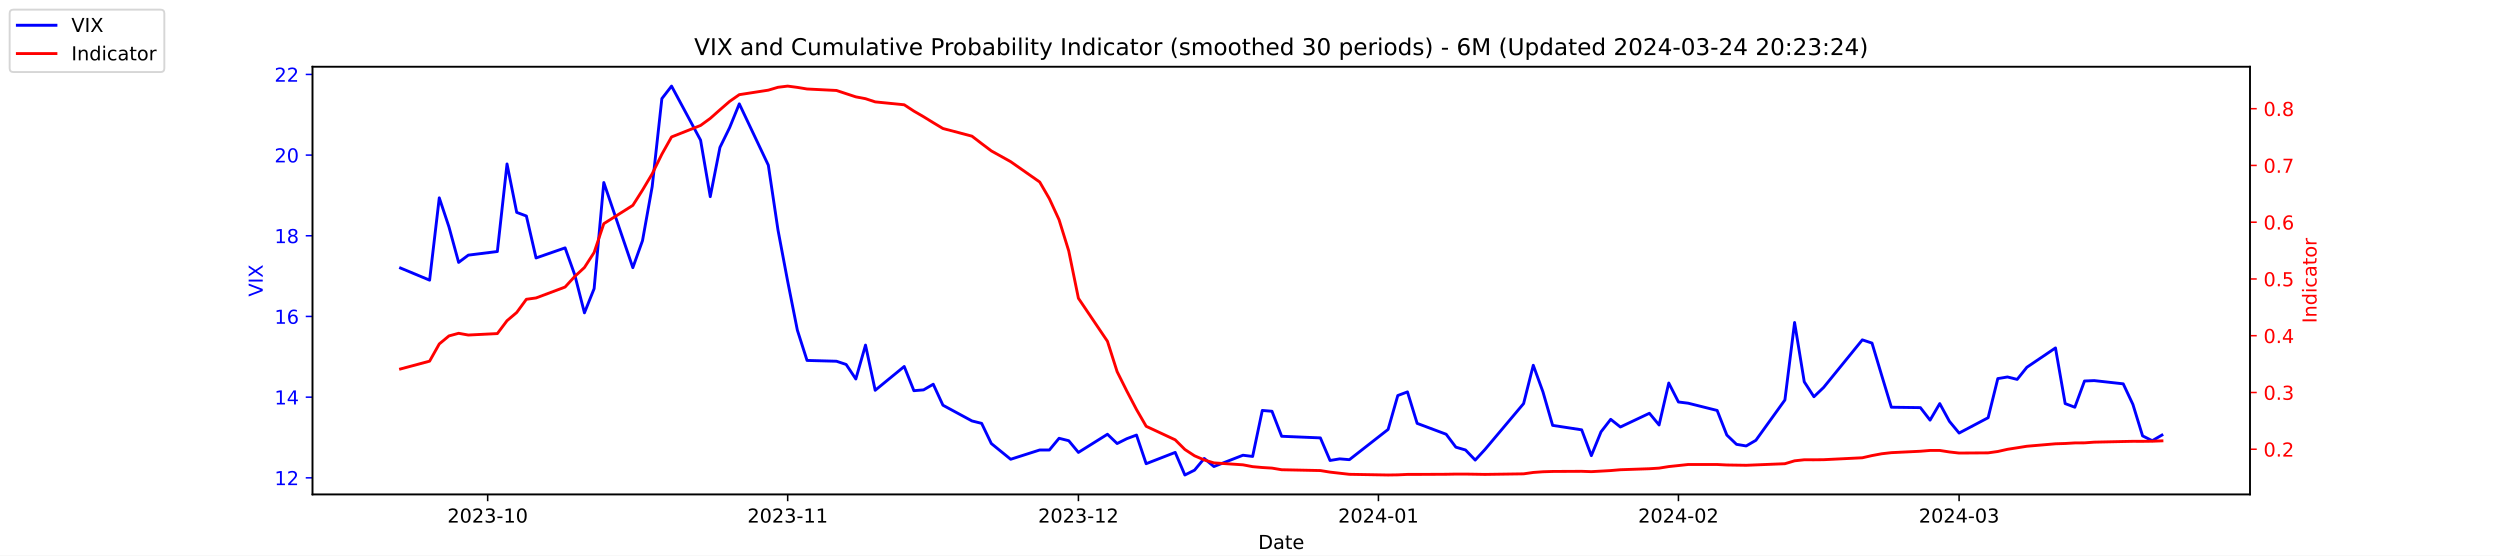
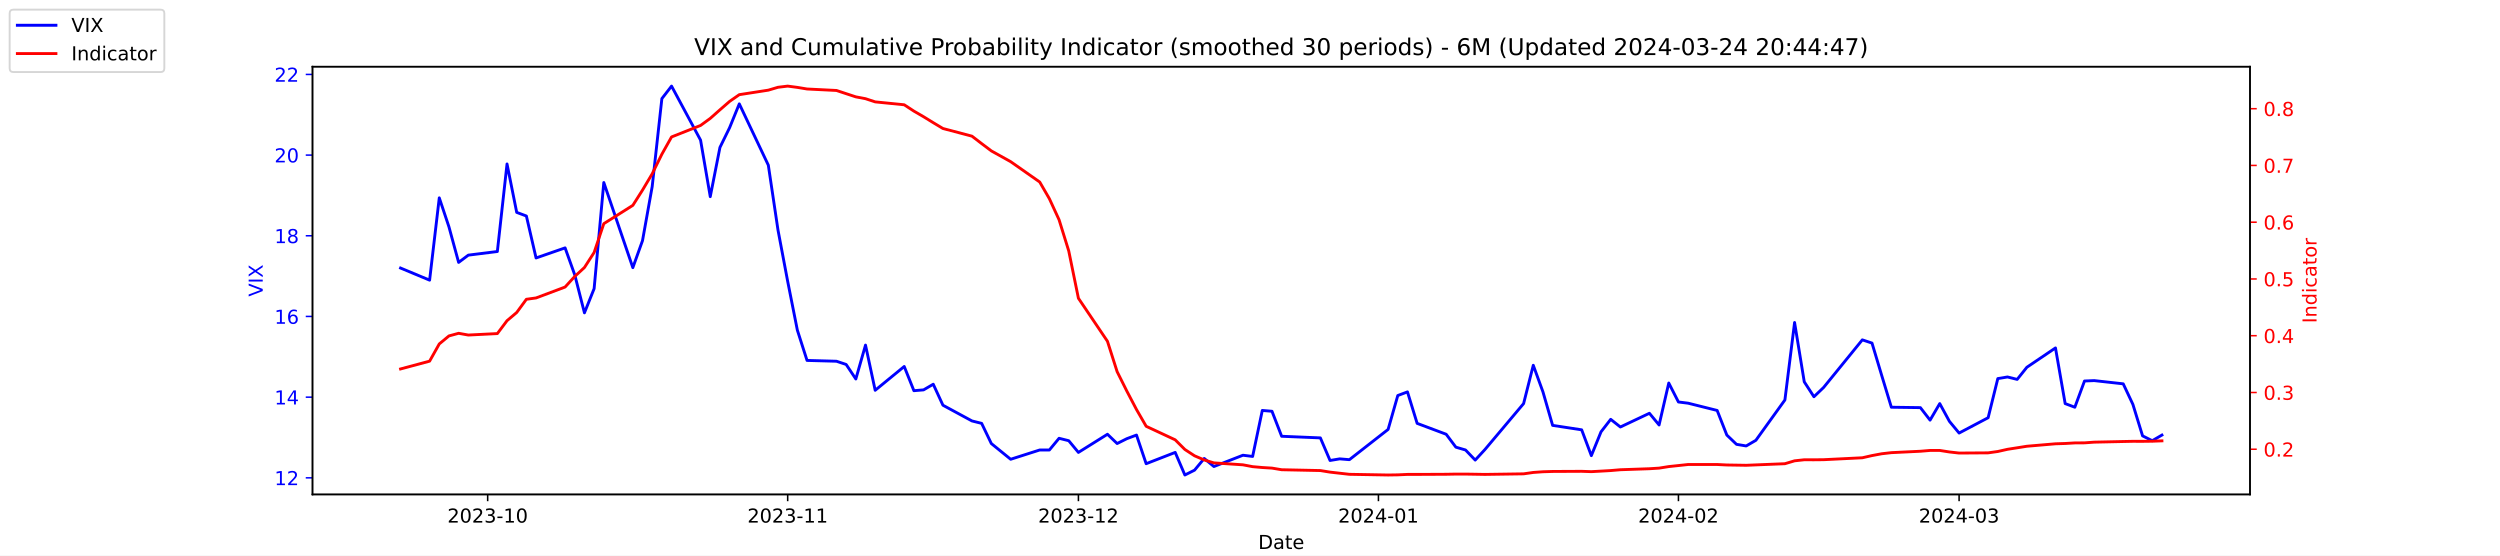
<svg xmlns="http://www.w3.org/2000/svg" xmlns:xlink="http://www.w3.org/1999/xlink" width="1296pt" height="288pt" viewBox="0 0 1296 288" version="1.1">
  <defs>
    <style type="text/css">*{stroke-linejoin: round; stroke-linecap: butt}</style>
  </defs>
  <g id="figure_1">
    <g id="patch_1">
      <path d="M 0 288  L 1296 288  L 1296 0  L 0 0  z " style="fill: #ffffff" />
    </g>
    <g id="axes_1">
      <g id="patch_2">
        <path d="M 162 256.32  L 1166.4 256.32  L 1166.4 34.56  L 162 34.56  z " style="fill: #ffffff" />
      </g>
      <g id="matplotlib.axis_1">
        <g id="xtick_1">
          <g id="line2d_1">
            <defs>
-               <path id="m7cccbb2b64" d="M 0 0  L 0 3.5  " style="stroke: #000000; stroke-width: 0.8" />
+               <path id="m984ab4cd58" d="M 0 0  L 0 3.5  " style="stroke: #000000; stroke-width: 0.8" />
            </defs>
            <g>
-               <use xlink:href="#m7cccbb2b64" x="252.807" y="256.32" style="stroke: #000000; stroke-width: 0.8" />
+               <use xlink:href="#m984ab4cd58" x="252.807" y="256.32" style="stroke: #000000; stroke-width: 0.8" />
            </g>
          </g>
          <g id="text_1">
            <g transform="translate(231.916 270.9184) scale(0.1 -0.1)">
              <defs>
                <path id="DejaVuSans-32" d="M 1228 531  L 3431 531  L 3431 0  L 469 0  L 469 531  Q 828 903 1448 1529  Q 2069 2156 2228 2338  Q 2531 2678 2651 2914  Q 2772 3150 2772 3378  Q 2772 3750 2511 3984  Q 2250 4219 1831 4219  Q 1534 4219 1204 4116  Q 875 4013 500 3803  L 500 4441  Q 881 4594 1212 4672  Q 1544 4750 1819 4750  Q 2544 4750 2975 4387  Q 3406 4025 3406 3419  Q 3406 3131 3298 2873  Q 3191 2616 2906 2266  Q 2828 2175 2409 1742  Q 1991 1309 1228 531  z " transform="scale(0.015625)" />
                <path id="DejaVuSans-30" d="M 2034 4250  Q 1547 4250 1301 3770  Q 1056 3291 1056 2328  Q 1056 1369 1301 889  Q 1547 409 2034 409  Q 2525 409 2770 889  Q 3016 1369 3016 2328  Q 3016 3291 2770 3770  Q 2525 4250 2034 4250  z M 2034 4750  Q 2819 4750 3233 4129  Q 3647 3509 3647 2328  Q 3647 1150 3233 529  Q 2819 -91 2034 -91  Q 1250 -91 836 529  Q 422 1150 422 2328  Q 422 3509 836 4129  Q 1250 4750 2034 4750  z " transform="scale(0.015625)" />
                <path id="DejaVuSans-33" d="M 2597 2516  Q 3050 2419 3304 2112  Q 3559 1806 3559 1356  Q 3559 666 3084 287  Q 2609 -91 1734 -91  Q 1441 -91 1130 -33  Q 819 25 488 141  L 488 750  Q 750 597 1062 519  Q 1375 441 1716 441  Q 2309 441 2620 675  Q 2931 909 2931 1356  Q 2931 1769 2642 2001  Q 2353 2234 1838 2234  L 1294 2234  L 1294 2753  L 1863 2753  Q 2328 2753 2575 2939  Q 2822 3125 2822 3475  Q 2822 3834 2567 4026  Q 2313 4219 1838 4219  Q 1578 4219 1281 4162  Q 984 4106 628 3988  L 628 4550  Q 988 4650 1302 4700  Q 1616 4750 1894 4750  Q 2613 4750 3031 4423  Q 3450 4097 3450 3541  Q 3450 3153 3228 2886  Q 3006 2619 2597 2516  z " transform="scale(0.015625)" />
                <path id="DejaVuSans-2d" d="M 313 2009  L 1997 2009  L 1997 1497  L 313 1497  L 313 2009  z " transform="scale(0.015625)" />
                <path id="DejaVuSans-31" d="M 794 531  L 1825 531  L 1825 4091  L 703 3866  L 703 4441  L 1819 4666  L 2450 4666  L 2450 531  L 3481 531  L 3481 0  L 794 0  L 794 531  z " transform="scale(0.015625)" />
              </defs>
              <use xlink:href="#DejaVuSans-32" />
              <use xlink:href="#DejaVuSans-30" x="63.623" />
              <use xlink:href="#DejaVuSans-32" x="127.246" />
              <use xlink:href="#DejaVuSans-33" x="190.869" />
              <use xlink:href="#DejaVuSans-2d" x="254.492" />
              <use xlink:href="#DejaVuSans-31" x="290.576" />
              <use xlink:href="#DejaVuSans-30" x="354.199" />
            </g>
          </g>
        </g>
        <g id="xtick_2">
          <g id="line2d_2">
            <g>
-               <use xlink:href="#m7cccbb2b64" x="408.334" y="256.32" style="stroke: #000000; stroke-width: 0.8" />
+               <use xlink:href="#m984ab4cd58" x="408.334" y="256.32" style="stroke: #000000; stroke-width: 0.8" />
            </g>
          </g>
          <g id="text_2">
            <g transform="translate(387.4425 270.9184) scale(0.1 -0.1)">
              <use xlink:href="#DejaVuSans-32" />
              <use xlink:href="#DejaVuSans-30" x="63.623" />
              <use xlink:href="#DejaVuSans-32" x="127.246" />
              <use xlink:href="#DejaVuSans-33" x="190.869" />
              <use xlink:href="#DejaVuSans-2d" x="254.492" />
              <use xlink:href="#DejaVuSans-31" x="290.576" />
              <use xlink:href="#DejaVuSans-31" x="354.199" />
            </g>
          </g>
        </g>
        <g id="xtick_3">
          <g id="line2d_3">
            <g>
-               <use xlink:href="#m7cccbb2b64" x="559.052" y="256.32" style="stroke: #000000; stroke-width: 0.8" />
+               <use xlink:href="#m984ab4cd58" x="559.052" y="256.32" style="stroke: #000000; stroke-width: 0.8" />
            </g>
          </g>
          <g id="text_3">
            <g transform="translate(538.161 270.9184) scale(0.1 -0.1)">
              <use xlink:href="#DejaVuSans-32" />
              <use xlink:href="#DejaVuSans-30" x="63.623" />
              <use xlink:href="#DejaVuSans-32" x="127.246" />
              <use xlink:href="#DejaVuSans-33" x="190.869" />
              <use xlink:href="#DejaVuSans-2d" x="254.492" />
              <use xlink:href="#DejaVuSans-31" x="290.576" />
              <use xlink:href="#DejaVuSans-32" x="354.199" />
            </g>
          </g>
        </g>
        <g id="xtick_4">
          <g id="line2d_4">
            <g>
-               <use xlink:href="#m7cccbb2b64" x="714.579" y="256.32" style="stroke: #000000; stroke-width: 0.8" />
+               <use xlink:href="#m984ab4cd58" x="714.579" y="256.32" style="stroke: #000000; stroke-width: 0.8" />
            </g>
          </g>
          <g id="text_4">
            <g transform="translate(693.6875 270.9184) scale(0.1 -0.1)">
              <defs>
                <path id="DejaVuSans-34" d="M 2419 4116  L 825 1625  L 2419 1625  L 2419 4116  z M 2253 4666  L 3047 4666  L 3047 1625  L 3713 1625  L 3713 1100  L 3047 1100  L 3047 0  L 2419 0  L 2419 1100  L 313 1100  L 313 1709  L 2253 4666  z " transform="scale(0.015625)" />
              </defs>
              <use xlink:href="#DejaVuSans-32" />
              <use xlink:href="#DejaVuSans-30" x="63.623" />
              <use xlink:href="#DejaVuSans-32" x="127.246" />
              <use xlink:href="#DejaVuSans-34" x="190.869" />
              <use xlink:href="#DejaVuSans-2d" x="254.492" />
              <use xlink:href="#DejaVuSans-30" x="290.576" />
              <use xlink:href="#DejaVuSans-31" x="354.199" />
            </g>
          </g>
        </g>
        <g id="xtick_5">
          <g id="line2d_5">
            <g>
-               <use xlink:href="#m7cccbb2b64" x="870.105" y="256.32" style="stroke: #000000; stroke-width: 0.8" />
+               <use xlink:href="#m984ab4cd58" x="870.105" y="256.32" style="stroke: #000000; stroke-width: 0.8" />
            </g>
          </g>
          <g id="text_5">
            <g transform="translate(849.2139 270.9184) scale(0.1 -0.1)">
              <use xlink:href="#DejaVuSans-32" />
              <use xlink:href="#DejaVuSans-30" x="63.623" />
              <use xlink:href="#DejaVuSans-32" x="127.246" />
              <use xlink:href="#DejaVuSans-34" x="190.869" />
              <use xlink:href="#DejaVuSans-2d" x="254.492" />
              <use xlink:href="#DejaVuSans-30" x="290.576" />
              <use xlink:href="#DejaVuSans-32" x="354.199" />
            </g>
          </g>
        </g>
        <g id="xtick_6">
          <g id="line2d_6">
            <g>
-               <use xlink:href="#m7cccbb2b64" x="1015.598" y="256.32" style="stroke: #000000; stroke-width: 0.8" />
+               <use xlink:href="#m984ab4cd58" x="1015.598" y="256.32" style="stroke: #000000; stroke-width: 0.8" />
            </g>
          </g>
          <g id="text_6">
            <g transform="translate(994.7064 270.9184) scale(0.1 -0.1)">
              <use xlink:href="#DejaVuSans-32" />
              <use xlink:href="#DejaVuSans-30" x="63.623" />
              <use xlink:href="#DejaVuSans-32" x="127.246" />
              <use xlink:href="#DejaVuSans-34" x="190.869" />
              <use xlink:href="#DejaVuSans-2d" x="254.492" />
              <use xlink:href="#DejaVuSans-30" x="290.576" />
              <use xlink:href="#DejaVuSans-33" x="354.199" />
            </g>
          </g>
        </g>
        <g id="text_7">
          <g transform="translate(652.2492 284.5966) scale(0.1 -0.1)">
            <defs>
              <path id="DejaVuSans-44" d="M 1259 4147  L 1259 519  L 2022 519  Q 2988 519 3436 956  Q 3884 1394 3884 2338  Q 3884 3275 3436 3711  Q 2988 4147 2022 4147  L 1259 4147  z M 628 4666  L 1925 4666  Q 3281 4666 3915 4102  Q 4550 3538 4550 2338  Q 4550 1131 3912 565  Q 3275 0 1925 0  L 628 0  L 628 4666  z " transform="scale(0.015625)" />
              <path id="DejaVuSans-61" d="M 2194 1759  Q 1497 1759 1228 1600  Q 959 1441 959 1056  Q 959 750 1161 570  Q 1363 391 1709 391  Q 2188 391 2477 730  Q 2766 1069 2766 1631  L 2766 1759  L 2194 1759  z M 3341 1997  L 3341 0  L 2766 0  L 2766 531  Q 2569 213 2275 61  Q 1981 -91 1556 -91  Q 1019 -91 701 211  Q 384 513 384 1019  Q 384 1609 779 1909  Q 1175 2209 1959 2209  L 2766 2209  L 2766 2266  Q 2766 2663 2505 2880  Q 2244 3097 1772 3097  Q 1472 3097 1187 3025  Q 903 2953 641 2809  L 641 3341  Q 956 3463 1253 3523  Q 1550 3584 1831 3584  Q 2591 3584 2966 3190  Q 3341 2797 3341 1997  z " transform="scale(0.015625)" />
              <path id="DejaVuSans-74" d="M 1172 4494  L 1172 3500  L 2356 3500  L 2356 3053  L 1172 3053  L 1172 1153  Q 1172 725 1289 603  Q 1406 481 1766 481  L 2356 481  L 2356 0  L 1766 0  Q 1100 0 847 248  Q 594 497 594 1153  L 594 3053  L 172 3053  L 172 3500  L 594 3500  L 594 4494  L 1172 4494  z " transform="scale(0.015625)" />
              <path id="DejaVuSans-65" d="M 3597 1894  L 3597 1613  L 953 1613  Q 991 1019 1311 708  Q 1631 397 2203 397  Q 2534 397 2845 478  Q 3156 559 3463 722  L 3463 178  Q 3153 47 2828 -22  Q 2503 -91 2169 -91  Q 1331 -91 842 396  Q 353 884 353 1716  Q 353 2575 817 3079  Q 1281 3584 2069 3584  Q 2775 3584 3186 3129  Q 3597 2675 3597 1894  z M 3022 2063  Q 3016 2534 2758 2815  Q 2500 3097 2075 3097  Q 1594 3097 1305 2825  Q 1016 2553 972 2059  L 3022 2063  z " transform="scale(0.015625)" />
            </defs>
            <use xlink:href="#DejaVuSans-44" />
            <use xlink:href="#DejaVuSans-61" x="77.002" />
            <use xlink:href="#DejaVuSans-74" x="138.281" />
            <use xlink:href="#DejaVuSans-65" x="177.49" />
          </g>
        </g>
      </g>
      <g id="matplotlib.axis_2">
        <g id="ytick_1">
          <g id="line2d_7">
            <defs>
-               <path id="m3e305303c8" d="M 0 0  L -3.5 0  " style="stroke: #0000ff; stroke-width: 0.8" />
+               <path id="mf9e45104b6" d="M 0 0  L -3.5 0  " style="stroke: #0000ff; stroke-width: 0.8" />
            </defs>
            <g>
-               <use xlink:href="#m3e305303c8" x="162" y="247.704" style="fill: #0000ff; stroke: #0000ff; stroke-width: 0.8" />
+               <use xlink:href="#mf9e45104b6" x="162" y="247.704" style="fill: #0000ff; stroke: #0000ff; stroke-width: 0.8" />
            </g>
          </g>
          <g id="text_8">
            <g style="fill: #0000ff" transform="translate(142.275 251.5031) scale(0.1 -0.1)">
              <use xlink:href="#DejaVuSans-31" />
              <use xlink:href="#DejaVuSans-32" x="63.623" />
            </g>
          </g>
        </g>
        <g id="ytick_2">
          <g id="line2d_8">
            <g>
-               <use xlink:href="#m3e305303c8" x="162" y="205.878" style="fill: #0000ff; stroke: #0000ff; stroke-width: 0.8" />
+               <use xlink:href="#mf9e45104b6" x="162" y="205.878" style="fill: #0000ff; stroke: #0000ff; stroke-width: 0.8" />
            </g>
          </g>
          <g id="text_9">
            <g style="fill: #0000ff" transform="translate(142.275 209.6774) scale(0.1 -0.1)">
              <use xlink:href="#DejaVuSans-31" />
              <use xlink:href="#DejaVuSans-34" x="63.623" />
            </g>
          </g>
        </g>
        <g id="ytick_3">
          <g id="line2d_9">
            <g>
-               <use xlink:href="#m3e305303c8" x="162" y="164.052" style="fill: #0000ff; stroke: #0000ff; stroke-width: 0.8" />
+               <use xlink:href="#mf9e45104b6" x="162" y="164.052" style="fill: #0000ff; stroke: #0000ff; stroke-width: 0.8" />
            </g>
          </g>
          <g id="text_10">
            <g style="fill: #0000ff" transform="translate(142.275 167.8517) scale(0.1 -0.1)">
              <defs>
                <path id="DejaVuSans-36" d="M 2113 2584  Q 1688 2584 1439 2293  Q 1191 2003 1191 1497  Q 1191 994 1439 701  Q 1688 409 2113 409  Q 2538 409 2786 701  Q 3034 994 3034 1497  Q 3034 2003 2786 2293  Q 2538 2584 2113 2584  z M 3366 4563  L 3366 3988  Q 3128 4100 2886 4159  Q 2644 4219 2406 4219  Q 1781 4219 1451 3797  Q 1122 3375 1075 2522  Q 1259 2794 1537 2939  Q 1816 3084 2150 3084  Q 2853 3084 3261 2657  Q 3669 2231 3669 1497  Q 3669 778 3244 343  Q 2819 -91 2113 -91  Q 1303 -91 875 529  Q 447 1150 447 2328  Q 447 3434 972 4092  Q 1497 4750 2381 4750  Q 2619 4750 2861 4703  Q 3103 4656 3366 4563  z " transform="scale(0.015625)" />
              </defs>
              <use xlink:href="#DejaVuSans-31" />
              <use xlink:href="#DejaVuSans-36" x="63.623" />
            </g>
          </g>
        </g>
        <g id="ytick_4">
          <g id="line2d_10">
            <g>
-               <use xlink:href="#m3e305303c8" x="162" y="122.227" style="fill: #0000ff; stroke: #0000ff; stroke-width: 0.8" />
+               <use xlink:href="#mf9e45104b6" x="162" y="122.227" style="fill: #0000ff; stroke: #0000ff; stroke-width: 0.8" />
            </g>
          </g>
          <g id="text_11">
            <g style="fill: #0000ff" transform="translate(142.275 126.0259) scale(0.1 -0.1)">
              <defs>
                <path id="DejaVuSans-38" d="M 2034 2216  Q 1584 2216 1326 1975  Q 1069 1734 1069 1313  Q 1069 891 1326 650  Q 1584 409 2034 409  Q 2484 409 2743 651  Q 3003 894 3003 1313  Q 3003 1734 2745 1975  Q 2488 2216 2034 2216  z M 1403 2484  Q 997 2584 770 2862  Q 544 3141 544 3541  Q 544 4100 942 4425  Q 1341 4750 2034 4750  Q 2731 4750 3128 4425  Q 3525 4100 3525 3541  Q 3525 3141 3298 2862  Q 3072 2584 2669 2484  Q 3125 2378 3379 2068  Q 3634 1759 3634 1313  Q 3634 634 3220 271  Q 2806 -91 2034 -91  Q 1263 -91 848 271  Q 434 634 434 1313  Q 434 1759 690 2068  Q 947 2378 1403 2484  z M 1172 3481  Q 1172 3119 1398 2916  Q 1625 2713 2034 2713  Q 2441 2713 2670 2916  Q 2900 3119 2900 3481  Q 2900 3844 2670 4047  Q 2441 4250 2034 4250  Q 1625 4250 1398 4047  Q 1172 3844 1172 3481  z " transform="scale(0.015625)" />
              </defs>
              <use xlink:href="#DejaVuSans-31" />
              <use xlink:href="#DejaVuSans-38" x="63.623" />
            </g>
          </g>
        </g>
        <g id="ytick_5">
          <g id="line2d_11">
            <g>
-               <use xlink:href="#m3e305303c8" x="162" y="80.401" style="fill: #0000ff; stroke: #0000ff; stroke-width: 0.8" />
+               <use xlink:href="#mf9e45104b6" x="162" y="80.401" style="fill: #0000ff; stroke: #0000ff; stroke-width: 0.8" />
            </g>
          </g>
          <g id="text_12">
            <g style="fill: #0000ff" transform="translate(142.275 84.2002) scale(0.1 -0.1)">
              <use xlink:href="#DejaVuSans-32" />
              <use xlink:href="#DejaVuSans-30" x="63.623" />
            </g>
          </g>
        </g>
        <g id="ytick_6">
          <g id="line2d_12">
            <g>
-               <use xlink:href="#m3e305303c8" x="162" y="38.575" style="fill: #0000ff; stroke: #0000ff; stroke-width: 0.8" />
+               <use xlink:href="#mf9e45104b6" x="162" y="38.575" style="fill: #0000ff; stroke: #0000ff; stroke-width: 0.8" />
            </g>
          </g>
          <g id="text_13">
            <g style="fill: #0000ff" transform="translate(142.275 42.37447) scale(0.1 -0.1)">
              <use xlink:href="#DejaVuSans-32" />
              <use xlink:href="#DejaVuSans-32" x="63.623" />
            </g>
          </g>
        </g>
        <g id="text_14">
          <g style="fill: #0000ff" transform="translate(136.1953 153.7603) rotate(-90) scale(0.1 -0.1)">
            <defs>
              <path id="DejaVuSans-56" d="M 1831 0  L 50 4666  L 709 4666  L 2188 738  L 3669 4666  L 4325 4666  L 2547 0  L 1831 0  z " transform="scale(0.015625)" />
              <path id="DejaVuSans-49" d="M 628 4666  L 1259 4666  L 1259 0  L 628 0  L 628 4666  z " transform="scale(0.015625)" />
              <path id="DejaVuSans-58" d="M 403 4666  L 1081 4666  L 2241 2931  L 3406 4666  L 4084 4666  L 2584 2425  L 4184 0  L 3506 0  L 2194 1984  L 872 0  L 191 0  L 1856 2491  L 403 4666  z " transform="scale(0.015625)" />
            </defs>
            <use xlink:href="#DejaVuSans-56" />
            <use xlink:href="#DejaVuSans-49" x="68.408" />
            <use xlink:href="#DejaVuSans-58" x="97.9" />
          </g>
        </g>
      </g>
      <g id="line2d_13">
-         <path d="M 207.655 138.957  L 222.705 145.231  L 227.722 102.569  L 232.739 117.626  L 237.756 136.029  L 242.773 132.265  L 257.824 130.383  L 262.841 85.002  L 267.858 110.097  L 272.875 111.979  L 277.892 133.729  L 292.943 128.501  L 297.96 142.512  L 302.977 162.17  L 307.994 149.623  L 313.011 94.622  L 328.062 138.748  L 333.079 124.736  L 338.096 96.713  L 343.113 51.123  L 348.13 44.64  L 363.181 72.663  L 368.198 101.941  L 373.215 76.428  L 378.232 66.18  L 383.249 53.842  L 398.3 85.629  L 403.317 119.299  L 408.334 145.858  L 413.351 171.163  L 418.368 186.847  L 433.628 187.266  L 438.645 188.939  L 443.662 196.467  L 448.679 178.901  L 453.696 202.323  L 468.747 189.984  L 473.764 202.532  L 478.781 202.114  L 483.798 199.186  L 488.815 210.061  L 503.866 218.217  L 508.883 219.472  L 513.9 229.928  L 523.934 238.084  L 538.984 233.274  L 544.001 233.274  L 549.018 227.209  L 554.035 228.464  L 559.052 234.529  L 574.103 225.118  L 579.12 229.928  L 584.137 227.418  L 589.154 225.536  L 594.171 240.384  L 609.222 234.529  L 614.239 246.24  L 619.256 243.73  L 624.273 237.666  L 629.29 241.848  L 644.341 235.993  L 649.358 236.62  L 654.375 212.779  L 659.392 213.198  L 664.409 226.164  L 684.477 227  L 689.494 238.711  L 694.511 237.875  L 699.528 238.293  L 719.596 222.608  L 724.613 205.042  L 729.63 203.159  L 734.647 219.472  L 749.698 225.118  L 754.715 231.81  L 759.732 233.274  L 764.749 238.502  L 769.766 233.065  L 789.834 209.224  L 794.851 189.357  L 799.868 203.159  L 804.885 220.517  L 819.936 222.818  L 824.952 236.202  L 829.969 223.863  L 834.986 217.38  L 840.003 221.354  L 855.054 214.243  L 860.071 220.308  L 865.088 198.559  L 870.105 208.388  L 875.122 209.015  L 890.173 212.779  L 895.19 225.536  L 900.207 230.346  L 905.224 231.183  L 910.241 228.255  L 925.292 207.342  L 930.309 167.189  L 935.326 197.931  L 940.343 205.669  L 945.36 200.859  L 965.428 176.182  L 970.445 177.855  L 975.462 194.585  L 980.479 211.106  L 995.53 211.316  L 1000.547 217.798  L 1005.564 209.224  L 1010.581 218.426  L 1015.598 224.491  L 1030.649 216.544  L 1035.666 196.258  L 1040.683 195.422  L 1045.7 196.677  L 1050.717 190.403  L 1065.559 180.364  L 1070.576 209.224  L 1075.593 211.106  L 1080.61 197.513  L 1085.627 197.304  L 1100.678 198.977  L 1105.695 209.642  L 1110.711 225.955  L 1115.728 228.464  L 1120.745 225.536  " clip-path="url(#pbbbe534d50)" style="fill: none; stroke: #0000ff; stroke-width: 1.5; stroke-linecap: square" />
+         <path d="M 207.655 138.957  L 222.705 145.231  L 227.722 102.569  L 232.739 117.626  L 237.756 136.029  L 242.773 132.265  L 257.824 130.383  L 262.841 85.002  L 267.858 110.097  L 272.875 111.979  L 277.892 133.729  L 292.943 128.501  L 297.96 142.512  L 302.977 162.17  L 307.994 149.623  L 313.011 94.622  L 328.062 138.748  L 333.079 124.736  L 338.096 96.713  L 343.113 51.123  L 348.13 44.64  L 363.181 72.663  L 368.198 101.941  L 373.215 76.428  L 378.232 66.18  L 383.249 53.842  L 398.3 85.629  L 403.317 119.299  L 408.334 145.858  L 413.351 171.163  L 418.368 186.847  L 433.628 187.266  L 438.645 188.939  L 443.662 196.467  L 448.679 178.901  L 453.696 202.323  L 468.747 189.984  L 473.764 202.532  L 478.781 202.114  L 483.798 199.186  L 488.815 210.061  L 503.866 218.217  L 508.883 219.472  L 513.9 229.928  L 523.934 238.084  L 538.984 233.274  L 544.001 233.274  L 549.018 227.209  L 554.035 228.464  L 559.052 234.529  L 574.103 225.118  L 579.12 229.928  L 584.137 227.418  L 589.154 225.536  L 594.171 240.384  L 609.222 234.529  L 614.239 246.24  L 619.256 243.73  L 624.273 237.666  L 629.29 241.848  L 644.341 235.993  L 649.358 236.62  L 654.375 212.779  L 659.392 213.198  L 664.409 226.164  L 684.477 227  L 689.494 238.711  L 694.511 237.875  L 699.528 238.293  L 719.596 222.608  L 724.613 205.042  L 729.63 203.159  L 734.647 219.472  L 749.698 225.118  L 754.715 231.81  L 759.732 233.274  L 764.749 238.502  L 769.766 233.065  L 789.834 209.224  L 794.851 189.357  L 799.868 203.159  L 804.885 220.517  L 819.936 222.818  L 824.952 236.202  L 829.969 223.863  L 834.986 217.38  L 840.003 221.354  L 855.054 214.243  L 860.071 220.308  L 865.088 198.559  L 870.105 208.388  L 875.122 209.015  L 890.173 212.779  L 895.19 225.536  L 900.207 230.346  L 905.224 231.183  L 910.241 228.255  L 925.292 207.342  L 930.309 167.189  L 935.326 197.931  L 940.343 205.669  L 945.36 200.859  L 965.428 176.182  L 970.445 177.855  L 975.462 194.585  L 980.479 211.106  L 995.53 211.316  L 1000.547 217.798  L 1005.564 209.224  L 1010.581 218.426  L 1015.598 224.491  L 1030.649 216.544  L 1035.666 196.258  L 1040.683 195.422  L 1045.7 196.677  L 1050.717 190.403  L 1065.559 180.364  L 1070.576 209.224  L 1075.593 211.106  L 1080.61 197.513  L 1085.627 197.304  L 1100.678 198.977  L 1105.695 209.642  L 1110.711 225.955  L 1115.728 228.464  L 1120.745 225.536  " clip-path="url(#pdbaf6a783a)" style="fill: none; stroke: #0000ff; stroke-width: 1.5; stroke-linecap: square" />
      </g>
      <g id="patch_3">
        <path d="M 162 256.32  L 162 34.56  " style="fill: none; stroke: #000000; stroke-width: 0.8; stroke-linejoin: miter; stroke-linecap: square" />
      </g>
      <g id="patch_4">
        <path d="M 1166.4 256.32  L 1166.4 34.56  " style="fill: none; stroke: #000000; stroke-width: 0.8; stroke-linejoin: miter; stroke-linecap: square" />
      </g>
      <g id="patch_5">
        <path d="M 162 256.32  L 1166.4 256.32  " style="fill: none; stroke: #000000; stroke-width: 0.8; stroke-linejoin: miter; stroke-linecap: square" />
      </g>
      <g id="patch_6">
        <path d="M 162 34.56  L 1166.4 34.56  " style="fill: none; stroke: #000000; stroke-width: 0.8; stroke-linejoin: miter; stroke-linecap: square" />
      </g>
    </g>
    <g id="axes_2">
      <g id="matplotlib.axis_3">
        <g id="ytick_7">
          <g id="line2d_14">
            <defs>
-               <path id="m405a78b052" d="M 0 0  L 3.5 0  " style="stroke: #ff0000; stroke-width: 0.8" />
+               <path id="m56cb71ec5f" d="M 0 0  L 3.5 0  " style="stroke: #ff0000; stroke-width: 0.8" />
            </defs>
            <g>
-               <use xlink:href="#m405a78b052" x="1166.4" y="232.889" style="fill: #ff0000; stroke: #ff0000; stroke-width: 0.8" />
+               <use xlink:href="#m56cb71ec5f" x="1166.4" y="232.889" style="fill: #ff0000; stroke: #ff0000; stroke-width: 0.8" />
            </g>
          </g>
          <g id="text_15">
            <g style="fill: #ff0000" transform="translate(1173.4 236.688) scale(0.1 -0.1)">
              <defs>
                <path id="DejaVuSans-2e" d="M 684 794  L 1344 794  L 1344 0  L 684 0  L 684 794  z " transform="scale(0.015625)" />
              </defs>
              <use xlink:href="#DejaVuSans-30" />
              <use xlink:href="#DejaVuSans-2e" x="63.623" />
              <use xlink:href="#DejaVuSans-32" x="95.41" />
            </g>
          </g>
        </g>
        <g id="ytick_8">
          <g id="line2d_15">
            <g>
-               <use xlink:href="#m405a78b052" x="1166.4" y="203.464" style="fill: #ff0000; stroke: #ff0000; stroke-width: 0.8" />
+               <use xlink:href="#m56cb71ec5f" x="1166.4" y="203.464" style="fill: #ff0000; stroke: #ff0000; stroke-width: 0.8" />
            </g>
          </g>
          <g id="text_16">
            <g style="fill: #ff0000" transform="translate(1173.4 207.2634) scale(0.1 -0.1)">
              <use xlink:href="#DejaVuSans-30" />
              <use xlink:href="#DejaVuSans-2e" x="63.623" />
              <use xlink:href="#DejaVuSans-33" x="95.41" />
            </g>
          </g>
        </g>
        <g id="ytick_9">
          <g id="line2d_16">
            <g>
-               <use xlink:href="#m405a78b052" x="1166.4" y="174.039" style="fill: #ff0000; stroke: #ff0000; stroke-width: 0.8" />
+               <use xlink:href="#m56cb71ec5f" x="1166.4" y="174.039" style="fill: #ff0000; stroke: #ff0000; stroke-width: 0.8" />
            </g>
          </g>
          <g id="text_17">
            <g style="fill: #ff0000" transform="translate(1173.4 177.8387) scale(0.1 -0.1)">
              <use xlink:href="#DejaVuSans-30" />
              <use xlink:href="#DejaVuSans-2e" x="63.623" />
              <use xlink:href="#DejaVuSans-34" x="95.41" />
            </g>
          </g>
        </g>
        <g id="ytick_10">
          <g id="line2d_17">
            <g>
-               <use xlink:href="#m405a78b052" x="1166.4" y="144.615" style="fill: #ff0000; stroke: #ff0000; stroke-width: 0.8" />
+               <use xlink:href="#m56cb71ec5f" x="1166.4" y="144.615" style="fill: #ff0000; stroke: #ff0000; stroke-width: 0.8" />
            </g>
          </g>
          <g id="text_18">
            <g style="fill: #ff0000" transform="translate(1173.4 148.414) scale(0.1 -0.1)">
              <defs>
                <path id="DejaVuSans-35" d="M 691 4666  L 3169 4666  L 3169 4134  L 1269 4134  L 1269 2991  Q 1406 3038 1543 3061  Q 1681 3084 1819 3084  Q 2600 3084 3056 2656  Q 3513 2228 3513 1497  Q 3513 744 3044 326  Q 2575 -91 1722 -91  Q 1428 -91 1123 -41  Q 819 9 494 109  L 494 744  Q 775 591 1075 516  Q 1375 441 1709 441  Q 2250 441 2565 725  Q 2881 1009 2881 1497  Q 2881 1984 2565 2268  Q 2250 2553 1709 2553  Q 1456 2553 1204 2497  Q 953 2441 691 2322  L 691 4666  z " transform="scale(0.015625)" />
              </defs>
              <use xlink:href="#DejaVuSans-30" />
              <use xlink:href="#DejaVuSans-2e" x="63.623" />
              <use xlink:href="#DejaVuSans-35" x="95.41" />
            </g>
          </g>
        </g>
        <g id="ytick_11">
          <g id="line2d_18">
            <g>
-               <use xlink:href="#m405a78b052" x="1166.4" y="115.19" style="fill: #ff0000; stroke: #ff0000; stroke-width: 0.8" />
+               <use xlink:href="#m56cb71ec5f" x="1166.4" y="115.19" style="fill: #ff0000; stroke: #ff0000; stroke-width: 0.8" />
            </g>
          </g>
          <g id="text_19">
            <g style="fill: #ff0000" transform="translate(1173.4 118.9893) scale(0.1 -0.1)">
              <use xlink:href="#DejaVuSans-30" />
              <use xlink:href="#DejaVuSans-2e" x="63.623" />
              <use xlink:href="#DejaVuSans-36" x="95.41" />
            </g>
          </g>
        </g>
        <g id="ytick_12">
          <g id="line2d_19">
            <g>
-               <use xlink:href="#m405a78b052" x="1166.4" y="85.765" style="fill: #ff0000; stroke: #ff0000; stroke-width: 0.8" />
+               <use xlink:href="#m56cb71ec5f" x="1166.4" y="85.765" style="fill: #ff0000; stroke: #ff0000; stroke-width: 0.8" />
            </g>
          </g>
          <g id="text_20">
            <g style="fill: #ff0000" transform="translate(1173.4 89.56467) scale(0.1 -0.1)">
              <defs>
                <path id="DejaVuSans-37" d="M 525 4666  L 3525 4666  L 3525 4397  L 1831 0  L 1172 0  L 2766 4134  L 525 4134  L 525 4666  z " transform="scale(0.015625)" />
              </defs>
              <use xlink:href="#DejaVuSans-30" />
              <use xlink:href="#DejaVuSans-2e" x="63.623" />
              <use xlink:href="#DejaVuSans-37" x="95.41" />
            </g>
          </g>
        </g>
        <g id="ytick_13">
          <g id="line2d_20">
            <g>
-               <use xlink:href="#m405a78b052" x="1166.4" y="56.341" style="fill: #ff0000; stroke: #ff0000; stroke-width: 0.8" />
+               <use xlink:href="#m56cb71ec5f" x="1166.4" y="56.341" style="fill: #ff0000; stroke: #ff0000; stroke-width: 0.8" />
            </g>
          </g>
          <g id="text_21">
            <g style="fill: #ff0000" transform="translate(1173.4 60.14) scale(0.1 -0.1)">
              <use xlink:href="#DejaVuSans-30" />
              <use xlink:href="#DejaVuSans-2e" x="63.623" />
              <use xlink:href="#DejaVuSans-38" x="95.41" />
            </g>
          </g>
        </g>
        <g id="text_22">
          <g style="fill: #ff0000" transform="translate(1200.902 167.5353) rotate(-90) scale(0.1 -0.1)">
            <defs>
              <path id="DejaVuSans-6e" d="M 3513 2113  L 3513 0  L 2938 0  L 2938 2094  Q 2938 2591 2744 2837  Q 2550 3084 2163 3084  Q 1697 3084 1428 2787  Q 1159 2491 1159 1978  L 1159 0  L 581 0  L 581 3500  L 1159 3500  L 1159 2956  Q 1366 3272 1645 3428  Q 1925 3584 2291 3584  Q 2894 3584 3203 3211  Q 3513 2838 3513 2113  z " transform="scale(0.015625)" />
              <path id="DejaVuSans-64" d="M 2906 2969  L 2906 4863  L 3481 4863  L 3481 0  L 2906 0  L 2906 525  Q 2725 213 2448 61  Q 2172 -91 1784 -91  Q 1150 -91 751 415  Q 353 922 353 1747  Q 353 2572 751 3078  Q 1150 3584 1784 3584  Q 2172 3584 2448 3432  Q 2725 3281 2906 2969  z M 947 1747  Q 947 1113 1208 752  Q 1469 391 1925 391  Q 2381 391 2643 752  Q 2906 1113 2906 1747  Q 2906 2381 2643 2742  Q 2381 3103 1925 3103  Q 1469 3103 1208 2742  Q 947 2381 947 1747  z " transform="scale(0.015625)" />
              <path id="DejaVuSans-69" d="M 603 3500  L 1178 3500  L 1178 0  L 603 0  L 603 3500  z M 603 4863  L 1178 4863  L 1178 4134  L 603 4134  L 603 4863  z " transform="scale(0.015625)" />
              <path id="DejaVuSans-63" d="M 3122 3366  L 3122 2828  Q 2878 2963 2633 3030  Q 2388 3097 2138 3097  Q 1578 3097 1268 2742  Q 959 2388 959 1747  Q 959 1106 1268 751  Q 1578 397 2138 397  Q 2388 397 2633 464  Q 2878 531 3122 666  L 3122 134  Q 2881 22 2623 -34  Q 2366 -91 2075 -91  Q 1284 -91 818 406  Q 353 903 353 1747  Q 353 2603 823 3093  Q 1294 3584 2113 3584  Q 2378 3584 2631 3529  Q 2884 3475 3122 3366  z " transform="scale(0.015625)" />
              <path id="DejaVuSans-6f" d="M 1959 3097  Q 1497 3097 1228 2736  Q 959 2375 959 1747  Q 959 1119 1226 758  Q 1494 397 1959 397  Q 2419 397 2687 759  Q 2956 1122 2956 1747  Q 2956 2369 2687 2733  Q 2419 3097 1959 3097  z M 1959 3584  Q 2709 3584 3137 3096  Q 3566 2609 3566 1747  Q 3566 888 3137 398  Q 2709 -91 1959 -91  Q 1206 -91 779 398  Q 353 888 353 1747  Q 353 2609 779 3096  Q 1206 3584 1959 3584  z " transform="scale(0.015625)" />
              <path id="DejaVuSans-72" d="M 2631 2963  Q 2534 3019 2420 3045  Q 2306 3072 2169 3072  Q 1681 3072 1420 2755  Q 1159 2438 1159 1844  L 1159 0  L 581 0  L 581 3500  L 1159 3500  L 1159 2956  Q 1341 3275 1631 3429  Q 1922 3584 2338 3584  Q 2397 3584 2469 3576  Q 2541 3569 2628 3553  L 2631 2963  z " transform="scale(0.015625)" />
            </defs>
            <use xlink:href="#DejaVuSans-49" />
            <use xlink:href="#DejaVuSans-6e" x="29.492" />
            <use xlink:href="#DejaVuSans-64" x="92.871" />
            <use xlink:href="#DejaVuSans-69" x="156.348" />
            <use xlink:href="#DejaVuSans-63" x="184.131" />
            <use xlink:href="#DejaVuSans-61" x="239.111" />
            <use xlink:href="#DejaVuSans-74" x="300.391" />
            <use xlink:href="#DejaVuSans-6f" x="339.6" />
            <use xlink:href="#DejaVuSans-72" x="400.781" />
          </g>
        </g>
      </g>
      <g id="line2d_21">
-         <path d="M 207.655 191.265  L 222.705 187.219  L 227.722 178.295  L 232.739 174.144  L 237.756 172.782  L 242.773 173.684  L 257.824 172.929  L 262.841 166.24  L 267.858 161.992  L 272.875 155.148  L 277.892 154.454  L 292.943 148.799  L 297.96 143.294  L 302.977 138.673  L 307.994 130.876  L 313.011 115.947  L 328.062 106.451  L 333.079 98.547  L 338.096 90.098  L 343.113 79.935  L 348.13 70.996  L 363.181 65.03  L 368.198 61.373  L 373.215 56.924  L 378.232 52.565  L 383.249 49.074  L 398.3 46.736  L 403.317 45.246  L 408.334 44.64  L 413.351 45.299  L 418.368 46.134  L 433.628 46.898  L 438.645 48.564  L 443.662 50.211  L 448.679 51.163  L 453.696 52.814  L 468.747 54.319  L 473.764 57.602  L 478.781 60.512  L 483.798 63.6  L 488.815 66.612  L 503.866 70.588  L 508.883 74.439  L 513.9 78.223  L 523.934 83.813  L 538.984 94.356  L 544.001 103.023  L 549.018 113.922  L 554.035 130.086  L 559.052 154.621  L 574.103 176.926  L 579.12 192.67  L 584.137 202.718  L 589.154 212.283  L 594.171 220.988  L 609.222 228.005  L 614.239 233.01  L 619.256 236.29  L 624.273 238.441  L 629.29 239.963  L 644.341 240.96  L 649.358 241.915  L 654.375 242.361  L 659.392 242.668  L 664.409 243.51  L 684.477 243.936  L 689.494 244.749  L 694.511 245.318  L 699.528 245.883  L 719.596 246.24  L 724.613 246.164  L 729.63 245.935  L 734.647 245.935  L 749.698 245.861  L 754.715 245.764  L 759.732 245.764  L 764.749 245.845  L 769.766 245.935  L 789.834 245.637  L 794.851 244.919  L 799.868 244.56  L 804.885 244.404  L 819.936 244.328  L 824.952 244.505  L 829.969 244.229  L 834.986 243.939  L 840.003 243.51  L 855.054 242.989  L 860.071 242.676  L 865.088 241.872  L 870.105 241.342  L 875.122 240.798  L 890.173 240.798  L 895.19 241.043  L 900.207 241.125  L 905.224 241.207  L 910.241 241.002  L 925.292 240.389  L 930.309 238.889  L 935.326 238.342  L 940.343 238.357  L 945.36 238.305  L 965.428 237.311  L 970.445 236.172  L 975.462 235.233  L 980.479 234.655  L 995.53 233.927  L 1000.547 233.508  L 1005.564 233.508  L 1010.581 234.299  L 1015.598 234.864  L 1030.649 234.76  L 1035.666 234.052  L 1040.683 232.922  L 1045.7 232.138  L 1050.717 231.335  L 1065.559 230.064  L 1070.576 229.904  L 1075.593 229.608  L 1080.61 229.575  L 1085.627 229.213  L 1100.678 228.881  L 1105.695 228.777  L 1110.711 228.791  L 1115.728 228.728  L 1120.745 228.538  " clip-path="url(#pbbbe534d50)" style="fill: none; stroke: #ff0000; stroke-width: 1.5; stroke-linecap: square" />
+         <path d="M 207.655 191.265  L 222.705 187.219  L 227.722 178.295  L 232.739 174.144  L 237.756 172.782  L 242.773 173.684  L 257.824 172.929  L 262.841 166.24  L 267.858 161.992  L 272.875 155.148  L 277.892 154.454  L 292.943 148.799  L 297.96 143.294  L 302.977 138.673  L 307.994 130.876  L 313.011 115.947  L 328.062 106.451  L 333.079 98.547  L 338.096 90.098  L 343.113 79.935  L 348.13 70.996  L 363.181 65.03  L 368.198 61.373  L 373.215 56.924  L 378.232 52.565  L 383.249 49.074  L 398.3 46.736  L 403.317 45.246  L 408.334 44.64  L 413.351 45.299  L 418.368 46.134  L 433.628 46.898  L 438.645 48.564  L 443.662 50.211  L 448.679 51.163  L 453.696 52.814  L 468.747 54.319  L 473.764 57.602  L 478.781 60.512  L 483.798 63.6  L 488.815 66.612  L 503.866 70.588  L 508.883 74.439  L 513.9 78.223  L 523.934 83.813  L 538.984 94.356  L 544.001 103.023  L 549.018 113.922  L 554.035 130.086  L 559.052 154.621  L 574.103 176.926  L 579.12 192.67  L 584.137 202.718  L 589.154 212.283  L 594.171 220.988  L 609.222 228.005  L 614.239 233.01  L 619.256 236.29  L 624.273 238.441  L 629.29 239.963  L 644.341 240.96  L 649.358 241.915  L 654.375 242.361  L 659.392 242.668  L 664.409 243.51  L 684.477 243.936  L 689.494 244.749  L 694.511 245.318  L 699.528 245.883  L 719.596 246.24  L 724.613 246.164  L 729.63 245.935  L 734.647 245.935  L 749.698 245.861  L 754.715 245.764  L 759.732 245.764  L 764.749 245.845  L 769.766 245.935  L 789.834 245.637  L 794.851 244.919  L 799.868 244.56  L 804.885 244.404  L 819.936 244.328  L 824.952 244.505  L 829.969 244.229  L 834.986 243.939  L 840.003 243.51  L 855.054 242.989  L 860.071 242.676  L 865.088 241.872  L 870.105 241.342  L 875.122 240.798  L 890.173 240.798  L 895.19 241.043  L 900.207 241.125  L 905.224 241.207  L 910.241 241.002  L 925.292 240.389  L 930.309 238.889  L 935.326 238.342  L 940.343 238.357  L 945.36 238.305  L 965.428 237.311  L 970.445 236.172  L 975.462 235.233  L 980.479 234.655  L 995.53 233.927  L 1000.547 233.508  L 1005.564 233.508  L 1010.581 234.299  L 1015.598 234.864  L 1030.649 234.76  L 1035.666 234.052  L 1040.683 232.922  L 1045.7 232.138  L 1050.717 231.335  L 1065.559 230.064  L 1070.576 229.904  L 1075.593 229.608  L 1080.61 229.575  L 1085.627 229.213  L 1100.678 228.881  L 1105.695 228.777  L 1110.711 228.791  L 1115.728 228.728  L 1120.745 228.538  " clip-path="url(#pdbaf6a783a)" style="fill: none; stroke: #ff0000; stroke-width: 1.5; stroke-linecap: square" />
      </g>
      <g id="patch_7">
        <path d="M 162 256.32  L 162 34.56  " style="fill: none; stroke: #000000; stroke-width: 0.8; stroke-linejoin: miter; stroke-linecap: square" />
      </g>
      <g id="patch_8">
        <path d="M 1166.4 256.32  L 1166.4 34.56  " style="fill: none; stroke: #000000; stroke-width: 0.8; stroke-linejoin: miter; stroke-linecap: square" />
      </g>
      <g id="patch_9">
        <path d="M 162 256.32  L 1166.4 256.32  " style="fill: none; stroke: #000000; stroke-width: 0.8; stroke-linejoin: miter; stroke-linecap: square" />
      </g>
      <g id="patch_10">
        <path d="M 162 34.56  L 1166.4 34.56  " style="fill: none; stroke: #000000; stroke-width: 0.8; stroke-linejoin: miter; stroke-linecap: square" />
      </g>
      <g id="text_23">
        <g transform="translate(359.8481 28.56) scale(0.12 -0.12)">
          <defs>
            <path id="DejaVuSans-20" transform="scale(0.015625)" />
            <path id="DejaVuSans-43" d="M 4122 4306  L 4122 3641  Q 3803 3938 3442 4084  Q 3081 4231 2675 4231  Q 1875 4231 1450 3742  Q 1025 3253 1025 2328  Q 1025 1406 1450 917  Q 1875 428 2675 428  Q 3081 428 3442 575  Q 3803 722 4122 1019  L 4122 359  Q 3791 134 3420 21  Q 3050 -91 2638 -91  Q 1578 -91 968 557  Q 359 1206 359 2328  Q 359 3453 968 4101  Q 1578 4750 2638 4750  Q 3056 4750 3426 4639  Q 3797 4528 4122 4306  z " transform="scale(0.015625)" />
            <path id="DejaVuSans-75" d="M 544 1381  L 544 3500  L 1119 3500  L 1119 1403  Q 1119 906 1312 657  Q 1506 409 1894 409  Q 2359 409 2629 706  Q 2900 1003 2900 1516  L 2900 3500  L 3475 3500  L 3475 0  L 2900 0  L 2900 538  Q 2691 219 2414 64  Q 2138 -91 1772 -91  Q 1169 -91 856 284  Q 544 659 544 1381  z M 1991 3584  L 1991 3584  z " transform="scale(0.015625)" />
            <path id="DejaVuSans-6d" d="M 3328 2828  Q 3544 3216 3844 3400  Q 4144 3584 4550 3584  Q 5097 3584 5394 3201  Q 5691 2819 5691 2113  L 5691 0  L 5113 0  L 5113 2094  Q 5113 2597 4934 2840  Q 4756 3084 4391 3084  Q 3944 3084 3684 2787  Q 3425 2491 3425 1978  L 3425 0  L 2847 0  L 2847 2094  Q 2847 2600 2669 2842  Q 2491 3084 2119 3084  Q 1678 3084 1418 2786  Q 1159 2488 1159 1978  L 1159 0  L 581 0  L 581 3500  L 1159 3500  L 1159 2956  Q 1356 3278 1631 3431  Q 1906 3584 2284 3584  Q 2666 3584 2933 3390  Q 3200 3197 3328 2828  z " transform="scale(0.015625)" />
            <path id="DejaVuSans-6c" d="M 603 4863  L 1178 4863  L 1178 0  L 603 0  L 603 4863  z " transform="scale(0.015625)" />
            <path id="DejaVuSans-76" d="M 191 3500  L 800 3500  L 1894 563  L 2988 3500  L 3597 3500  L 2284 0  L 1503 0  L 191 3500  z " transform="scale(0.015625)" />
            <path id="DejaVuSans-50" d="M 1259 4147  L 1259 2394  L 2053 2394  Q 2494 2394 2734 2622  Q 2975 2850 2975 3272  Q 2975 3691 2734 3919  Q 2494 4147 2053 4147  L 1259 4147  z M 628 4666  L 2053 4666  Q 2838 4666 3239 4311  Q 3641 3956 3641 3272  Q 3641 2581 3239 2228  Q 2838 1875 2053 1875  L 1259 1875  L 1259 0  L 628 0  L 628 4666  z " transform="scale(0.015625)" />
            <path id="DejaVuSans-62" d="M 3116 1747  Q 3116 2381 2855 2742  Q 2594 3103 2138 3103  Q 1681 3103 1420 2742  Q 1159 2381 1159 1747  Q 1159 1113 1420 752  Q 1681 391 2138 391  Q 2594 391 2855 752  Q 3116 1113 3116 1747  z M 1159 2969  Q 1341 3281 1617 3432  Q 1894 3584 2278 3584  Q 2916 3584 3314 3078  Q 3713 2572 3713 1747  Q 3713 922 3314 415  Q 2916 -91 2278 -91  Q 1894 -91 1617 61  Q 1341 213 1159 525  L 1159 0  L 581 0  L 581 4863  L 1159 4863  L 1159 2969  z " transform="scale(0.015625)" />
            <path id="DejaVuSans-79" d="M 2059 -325  Q 1816 -950 1584 -1140  Q 1353 -1331 966 -1331  L 506 -1331  L 506 -850  L 844 -850  Q 1081 -850 1212 -737  Q 1344 -625 1503 -206  L 1606 56  L 191 3500  L 800 3500  L 1894 763  L 2988 3500  L 3597 3500  L 2059 -325  z " transform="scale(0.015625)" />
            <path id="DejaVuSans-28" d="M 1984 4856  Q 1566 4138 1362 3434  Q 1159 2731 1159 2009  Q 1159 1288 1364 580  Q 1569 -128 1984 -844  L 1484 -844  Q 1016 -109 783 600  Q 550 1309 550 2009  Q 550 2706 781 3412  Q 1013 4119 1484 4856  L 1984 4856  z " transform="scale(0.015625)" />
            <path id="DejaVuSans-73" d="M 2834 3397  L 2834 2853  Q 2591 2978 2328 3040  Q 2066 3103 1784 3103  Q 1356 3103 1142 2972  Q 928 2841 928 2578  Q 928 2378 1081 2264  Q 1234 2150 1697 2047  L 1894 2003  Q 2506 1872 2764 1633  Q 3022 1394 3022 966  Q 3022 478 2636 193  Q 2250 -91 1575 -91  Q 1294 -91 989 -36  Q 684 19 347 128  L 347 722  Q 666 556 975 473  Q 1284 391 1588 391  Q 1994 391 2212 530  Q 2431 669 2431 922  Q 2431 1156 2273 1281  Q 2116 1406 1581 1522  L 1381 1569  Q 847 1681 609 1914  Q 372 2147 372 2553  Q 372 3047 722 3315  Q 1072 3584 1716 3584  Q 2034 3584 2315 3537  Q 2597 3491 2834 3397  z " transform="scale(0.015625)" />
            <path id="DejaVuSans-68" d="M 3513 2113  L 3513 0  L 2938 0  L 2938 2094  Q 2938 2591 2744 2837  Q 2550 3084 2163 3084  Q 1697 3084 1428 2787  Q 1159 2491 1159 1978  L 1159 0  L 581 0  L 581 4863  L 1159 4863  L 1159 2956  Q 1366 3272 1645 3428  Q 1925 3584 2291 3584  Q 2894 3584 3203 3211  Q 3513 2838 3513 2113  z " transform="scale(0.015625)" />
            <path id="DejaVuSans-70" d="M 1159 525  L 1159 -1331  L 581 -1331  L 581 3500  L 1159 3500  L 1159 2969  Q 1341 3281 1617 3432  Q 1894 3584 2278 3584  Q 2916 3584 3314 3078  Q 3713 2572 3713 1747  Q 3713 922 3314 415  Q 2916 -91 2278 -91  Q 1894 -91 1617 61  Q 1341 213 1159 525  z M 3116 1747  Q 3116 2381 2855 2742  Q 2594 3103 2138 3103  Q 1681 3103 1420 2742  Q 1159 2381 1159 1747  Q 1159 1113 1420 752  Q 1681 391 2138 391  Q 2594 391 2855 752  Q 3116 1113 3116 1747  z " transform="scale(0.015625)" />
            <path id="DejaVuSans-29" d="M 513 4856  L 1013 4856  Q 1481 4119 1714 3412  Q 1947 2706 1947 2009  Q 1947 1309 1714 600  Q 1481 -109 1013 -844  L 513 -844  Q 928 -128 1133 580  Q 1338 1288 1338 2009  Q 1338 2731 1133 3434  Q 928 4138 513 4856  z " transform="scale(0.015625)" />
            <path id="DejaVuSans-4d" d="M 628 4666  L 1569 4666  L 2759 1491  L 3956 4666  L 4897 4666  L 4897 0  L 4281 0  L 4281 4097  L 3078 897  L 2444 897  L 1241 4097  L 1241 0  L 628 0  L 628 4666  z " transform="scale(0.015625)" />
            <path id="DejaVuSans-55" d="M 556 4666  L 1191 4666  L 1191 1831  Q 1191 1081 1462 751  Q 1734 422 2344 422  Q 2950 422 3222 751  Q 3494 1081 3494 1831  L 3494 4666  L 4128 4666  L 4128 1753  Q 4128 841 3676 375  Q 3225 -91 2344 -91  Q 1459 -91 1007 375  Q 556 841 556 1753  L 556 4666  z " transform="scale(0.015625)" />
            <path id="DejaVuSans-3a" d="M 750 794  L 1409 794  L 1409 0  L 750 0  L 750 794  z M 750 3309  L 1409 3309  L 1409 2516  L 750 2516  L 750 3309  z " transform="scale(0.015625)" />
          </defs>
          <use xlink:href="#DejaVuSans-56" />
          <use xlink:href="#DejaVuSans-49" x="68.408" />
          <use xlink:href="#DejaVuSans-58" x="97.9" />
          <use xlink:href="#DejaVuSans-20" x="166.406" />
          <use xlink:href="#DejaVuSans-61" x="198.193" />
          <use xlink:href="#DejaVuSans-6e" x="259.473" />
          <use xlink:href="#DejaVuSans-64" x="322.852" />
          <use xlink:href="#DejaVuSans-20" x="386.328" />
          <use xlink:href="#DejaVuSans-43" x="418.115" />
          <use xlink:href="#DejaVuSans-75" x="487.939" />
          <use xlink:href="#DejaVuSans-6d" x="551.318" />
          <use xlink:href="#DejaVuSans-75" x="648.73" />
          <use xlink:href="#DejaVuSans-6c" x="712.109" />
          <use xlink:href="#DejaVuSans-61" x="739.893" />
          <use xlink:href="#DejaVuSans-74" x="801.172" />
          <use xlink:href="#DejaVuSans-69" x="840.381" />
          <use xlink:href="#DejaVuSans-76" x="868.164" />
          <use xlink:href="#DejaVuSans-65" x="927.344" />
          <use xlink:href="#DejaVuSans-20" x="988.867" />
          <use xlink:href="#DejaVuSans-50" x="1020.654" />
          <use xlink:href="#DejaVuSans-72" x="1079.207" />
          <use xlink:href="#DejaVuSans-6f" x="1118.07" />
          <use xlink:href="#DejaVuSans-62" x="1179.252" />
          <use xlink:href="#DejaVuSans-61" x="1242.729" />
          <use xlink:href="#DejaVuSans-62" x="1304.008" />
          <use xlink:href="#DejaVuSans-69" x="1367.484" />
          <use xlink:href="#DejaVuSans-6c" x="1395.268" />
          <use xlink:href="#DejaVuSans-69" x="1423.051" />
          <use xlink:href="#DejaVuSans-74" x="1450.834" />
          <use xlink:href="#DejaVuSans-79" x="1490.043" />
          <use xlink:href="#DejaVuSans-20" x="1549.223" />
          <use xlink:href="#DejaVuSans-49" x="1581.01" />
          <use xlink:href="#DejaVuSans-6e" x="1610.502" />
          <use xlink:href="#DejaVuSans-64" x="1673.881" />
          <use xlink:href="#DejaVuSans-69" x="1737.357" />
          <use xlink:href="#DejaVuSans-63" x="1765.141" />
          <use xlink:href="#DejaVuSans-61" x="1820.121" />
          <use xlink:href="#DejaVuSans-74" x="1881.4" />
          <use xlink:href="#DejaVuSans-6f" x="1920.609" />
          <use xlink:href="#DejaVuSans-72" x="1981.791" />
          <use xlink:href="#DejaVuSans-20" x="2022.904" />
          <use xlink:href="#DejaVuSans-28" x="2054.691" />
          <use xlink:href="#DejaVuSans-73" x="2093.705" />
          <use xlink:href="#DejaVuSans-6d" x="2145.805" />
          <use xlink:href="#DejaVuSans-6f" x="2243.217" />
          <use xlink:href="#DejaVuSans-6f" x="2304.398" />
          <use xlink:href="#DejaVuSans-74" x="2365.58" />
          <use xlink:href="#DejaVuSans-68" x="2404.789" />
          <use xlink:href="#DejaVuSans-65" x="2468.168" />
          <use xlink:href="#DejaVuSans-64" x="2529.691" />
          <use xlink:href="#DejaVuSans-20" x="2593.168" />
          <use xlink:href="#DejaVuSans-33" x="2624.955" />
          <use xlink:href="#DejaVuSans-30" x="2688.578" />
          <use xlink:href="#DejaVuSans-20" x="2752.201" />
          <use xlink:href="#DejaVuSans-70" x="2783.988" />
          <use xlink:href="#DejaVuSans-65" x="2847.465" />
          <use xlink:href="#DejaVuSans-72" x="2908.988" />
          <use xlink:href="#DejaVuSans-69" x="2950.102" />
          <use xlink:href="#DejaVuSans-6f" x="2977.885" />
          <use xlink:href="#DejaVuSans-64" x="3039.066" />
          <use xlink:href="#DejaVuSans-73" x="3102.543" />
          <use xlink:href="#DejaVuSans-29" x="3154.643" />
          <use xlink:href="#DejaVuSans-20" x="3193.656" />
          <use xlink:href="#DejaVuSans-2d" x="3225.443" />
          <use xlink:href="#DejaVuSans-20" x="3261.527" />
          <use xlink:href="#DejaVuSans-36" x="3293.314" />
          <use xlink:href="#DejaVuSans-4d" x="3356.938" />
          <use xlink:href="#DejaVuSans-20" x="3443.217" />
          <use xlink:href="#DejaVuSans-28" x="3475.004" />
          <use xlink:href="#DejaVuSans-55" x="3514.018" />
          <use xlink:href="#DejaVuSans-70" x="3587.211" />
          <use xlink:href="#DejaVuSans-64" x="3650.688" />
          <use xlink:href="#DejaVuSans-61" x="3714.164" />
          <use xlink:href="#DejaVuSans-74" x="3775.443" />
          <use xlink:href="#DejaVuSans-65" x="3814.652" />
          <use xlink:href="#DejaVuSans-64" x="3876.176" />
          <use xlink:href="#DejaVuSans-20" x="3939.652" />
          <use xlink:href="#DejaVuSans-32" x="3971.439" />
          <use xlink:href="#DejaVuSans-30" x="4035.062" />
          <use xlink:href="#DejaVuSans-32" x="4098.686" />
          <use xlink:href="#DejaVuSans-34" x="4162.309" />
          <use xlink:href="#DejaVuSans-2d" x="4225.932" />
          <use xlink:href="#DejaVuSans-30" x="4262.016" />
          <use xlink:href="#DejaVuSans-33" x="4325.639" />
          <use xlink:href="#DejaVuSans-2d" x="4389.262" />
          <use xlink:href="#DejaVuSans-32" x="4425.346" />
          <use xlink:href="#DejaVuSans-34" x="4488.969" />
          <use xlink:href="#DejaVuSans-20" x="4552.592" />
          <use xlink:href="#DejaVuSans-32" x="4584.379" />
          <use xlink:href="#DejaVuSans-30" x="4648.002" />
          <use xlink:href="#DejaVuSans-3a" x="4711.625" />
-           <use xlink:href="#DejaVuSans-32" x="4745.316" />
-           <use xlink:href="#DejaVuSans-33" x="4808.939" />
+           <use xlink:href="#DejaVuSans-34" x="4745.316" />
+           <use xlink:href="#DejaVuSans-34" x="4808.939" />
          <use xlink:href="#DejaVuSans-3a" x="4872.562" />
-           <use xlink:href="#DejaVuSans-32" x="4906.254" />
-           <use xlink:href="#DejaVuSans-34" x="4969.877" />
+           <use xlink:href="#DejaVuSans-34" x="4906.254" />
+           <use xlink:href="#DejaVuSans-37" x="4969.877" />
          <use xlink:href="#DejaVuSans-29" x="5033.5" />
        </g>
      </g>
    </g>
    <g id="legend_1">
      <g id="patch_11">
        <path d="M 7 37.356  L 83.191 37.356  Q 85.191 37.356 85.191 35.356  L 85.191 7  Q 85.191 5 83.191 5  L 7 5  Q 5 5 5 7  L 5 35.356  Q 5 37.356 7 37.356  z " style="fill: #ffffff; opacity: 0.8; stroke: #cccccc; stroke-linejoin: miter" />
      </g>
      <g id="line2d_22">
        <path d="M 9 13.098  L 19 13.098  L 29 13.098  " style="fill: none; stroke: #0000ff; stroke-width: 1.5; stroke-linecap: square" />
      </g>
      <g id="text_24">
        <g transform="translate(37 16.59844) scale(0.1 -0.1)">
          <use xlink:href="#DejaVuSans-56" />
          <use xlink:href="#DejaVuSans-49" x="68.408" />
          <use xlink:href="#DejaVuSans-58" x="97.9" />
        </g>
      </g>
      <g id="line2d_23">
        <path d="M 9 27.777  L 19 27.777  L 29 27.777  " style="fill: none; stroke: #ff0000; stroke-width: 1.5; stroke-linecap: square" />
      </g>
      <g id="text_25">
        <g transform="translate(37 31.27656) scale(0.1 -0.1)">
          <use xlink:href="#DejaVuSans-49" />
          <use xlink:href="#DejaVuSans-6e" x="29.492" />
          <use xlink:href="#DejaVuSans-64" x="92.871" />
          <use xlink:href="#DejaVuSans-69" x="156.348" />
          <use xlink:href="#DejaVuSans-63" x="184.131" />
          <use xlink:href="#DejaVuSans-61" x="239.111" />
          <use xlink:href="#DejaVuSans-74" x="300.391" />
          <use xlink:href="#DejaVuSans-6f" x="339.6" />
          <use xlink:href="#DejaVuSans-72" x="400.781" />
        </g>
      </g>
    </g>
  </g>
  <defs>
-     <clipPath id="pbbbe534d50">
+     <clipPath id="pdbaf6a783a">
      <rect x="162" y="34.56" width="1004.4" height="221.76" />
    </clipPath>
  </defs>
</svg>
